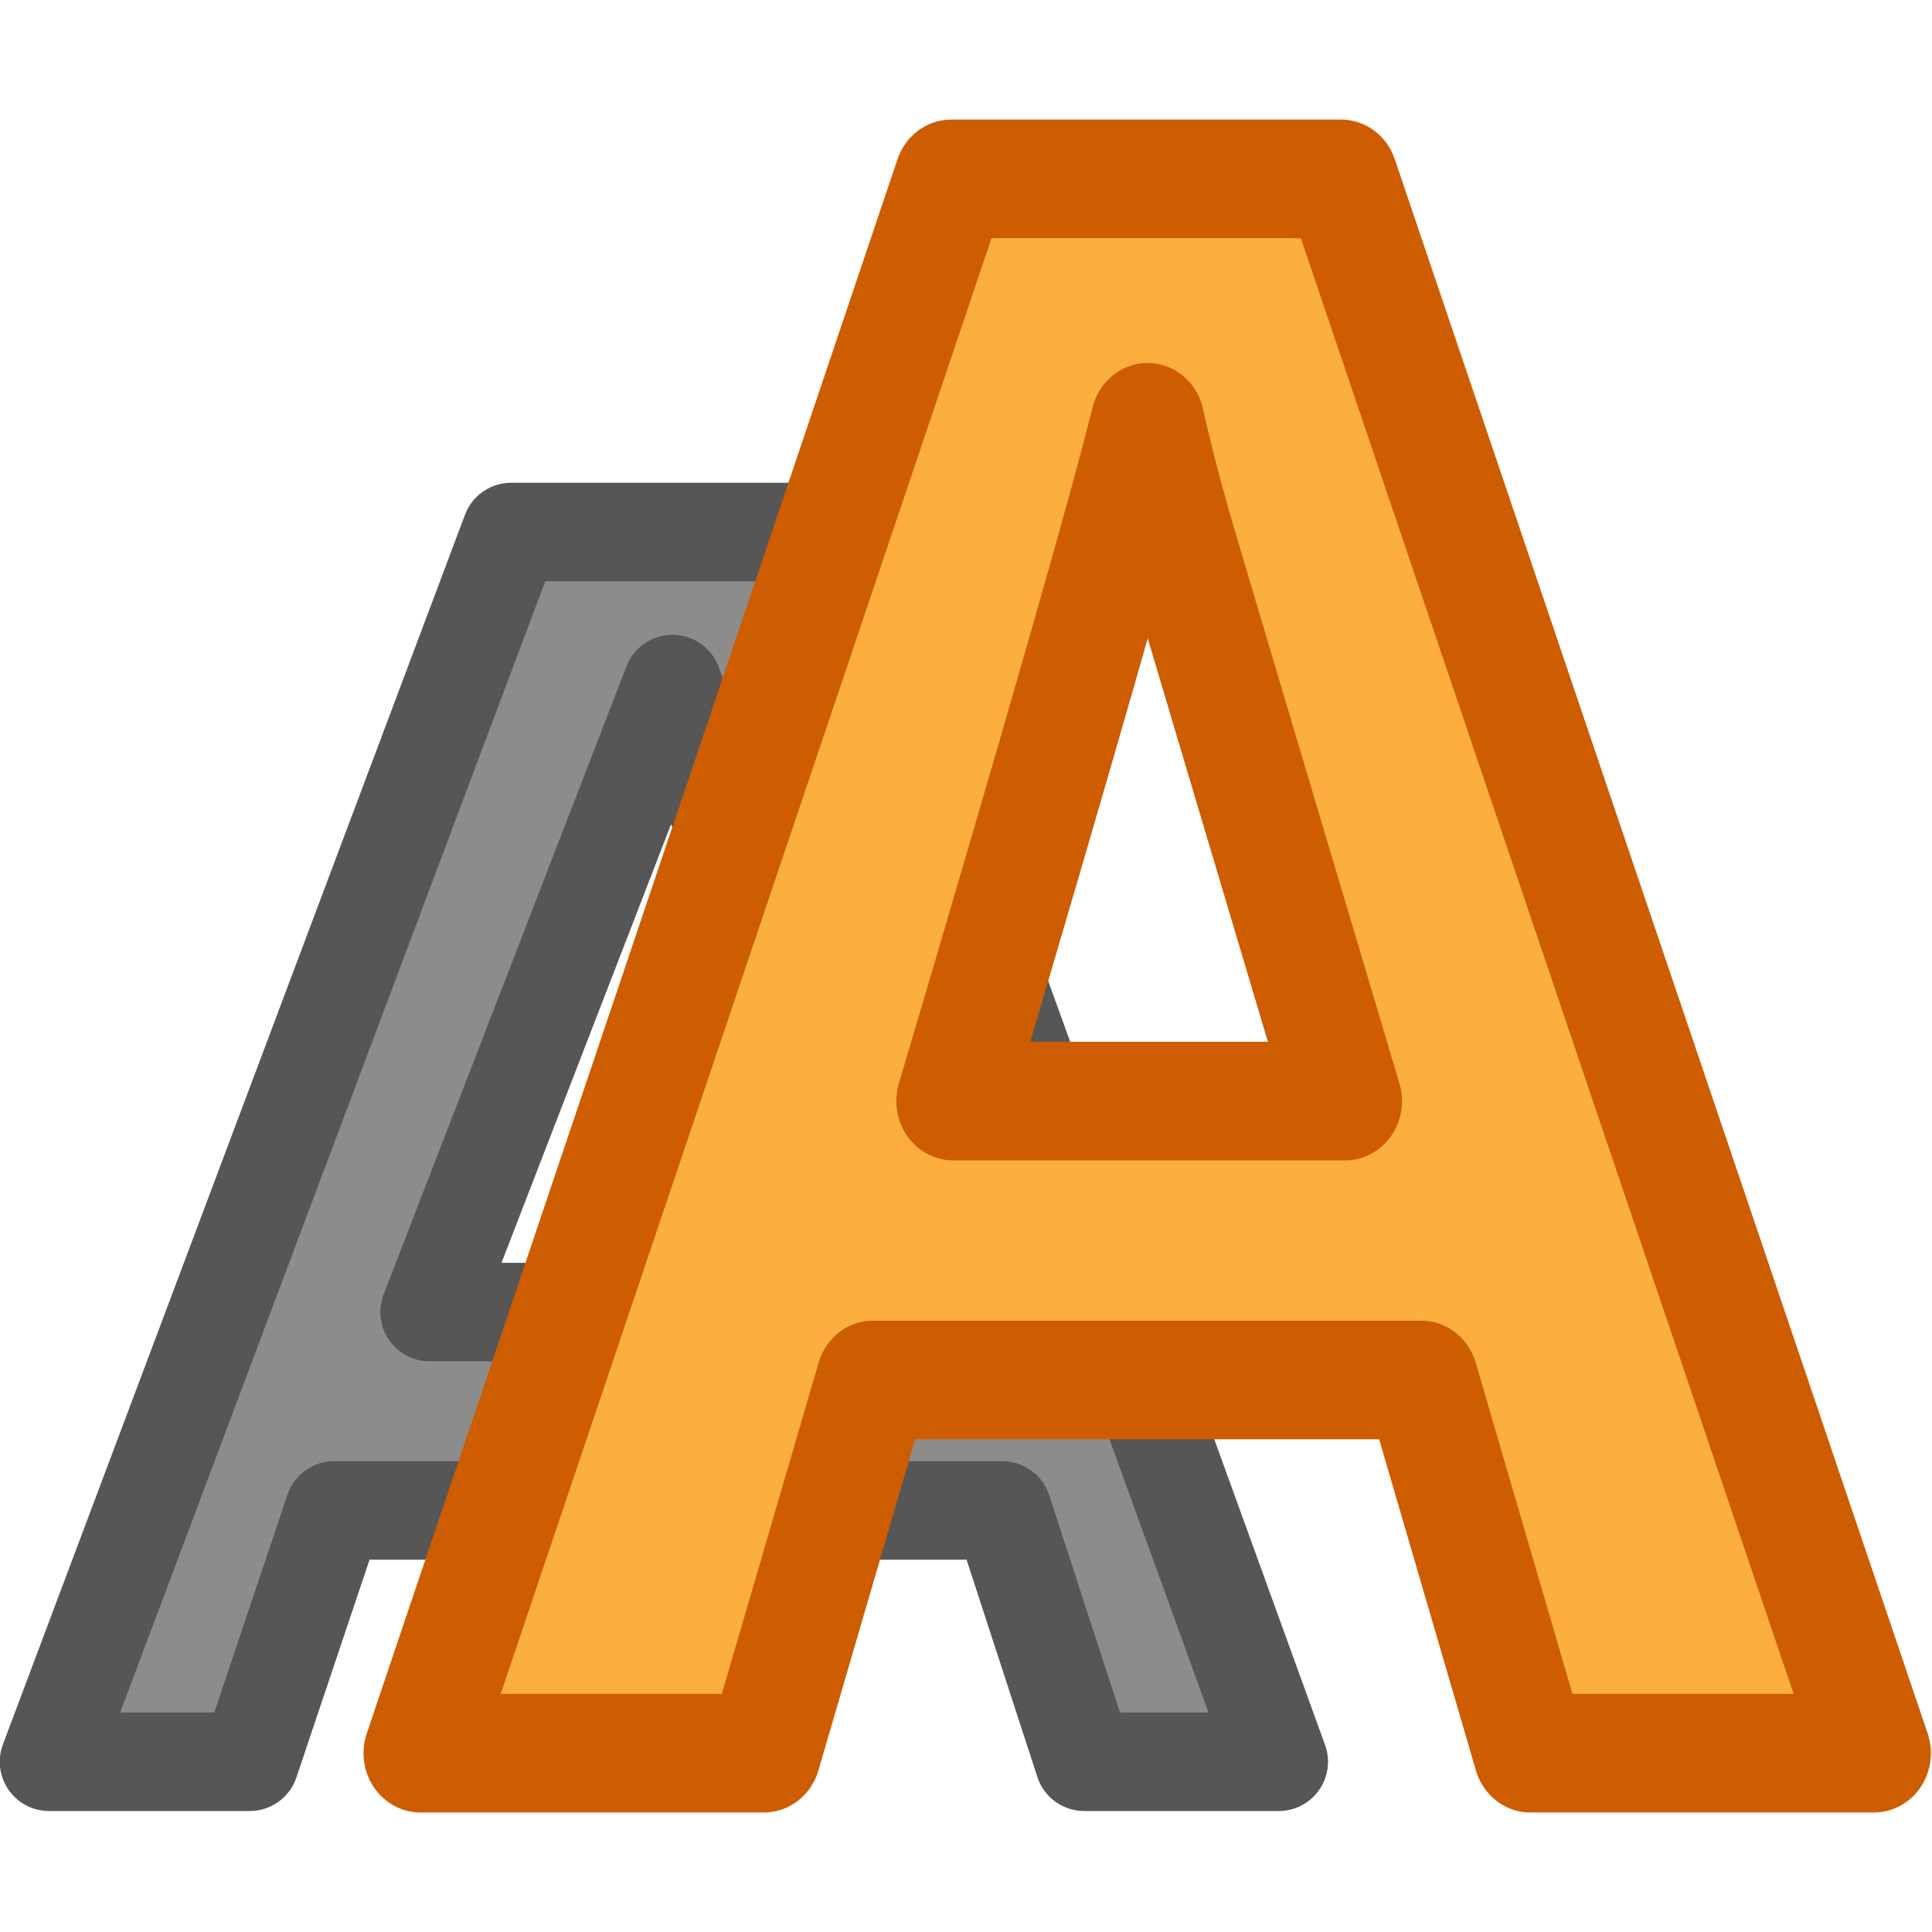
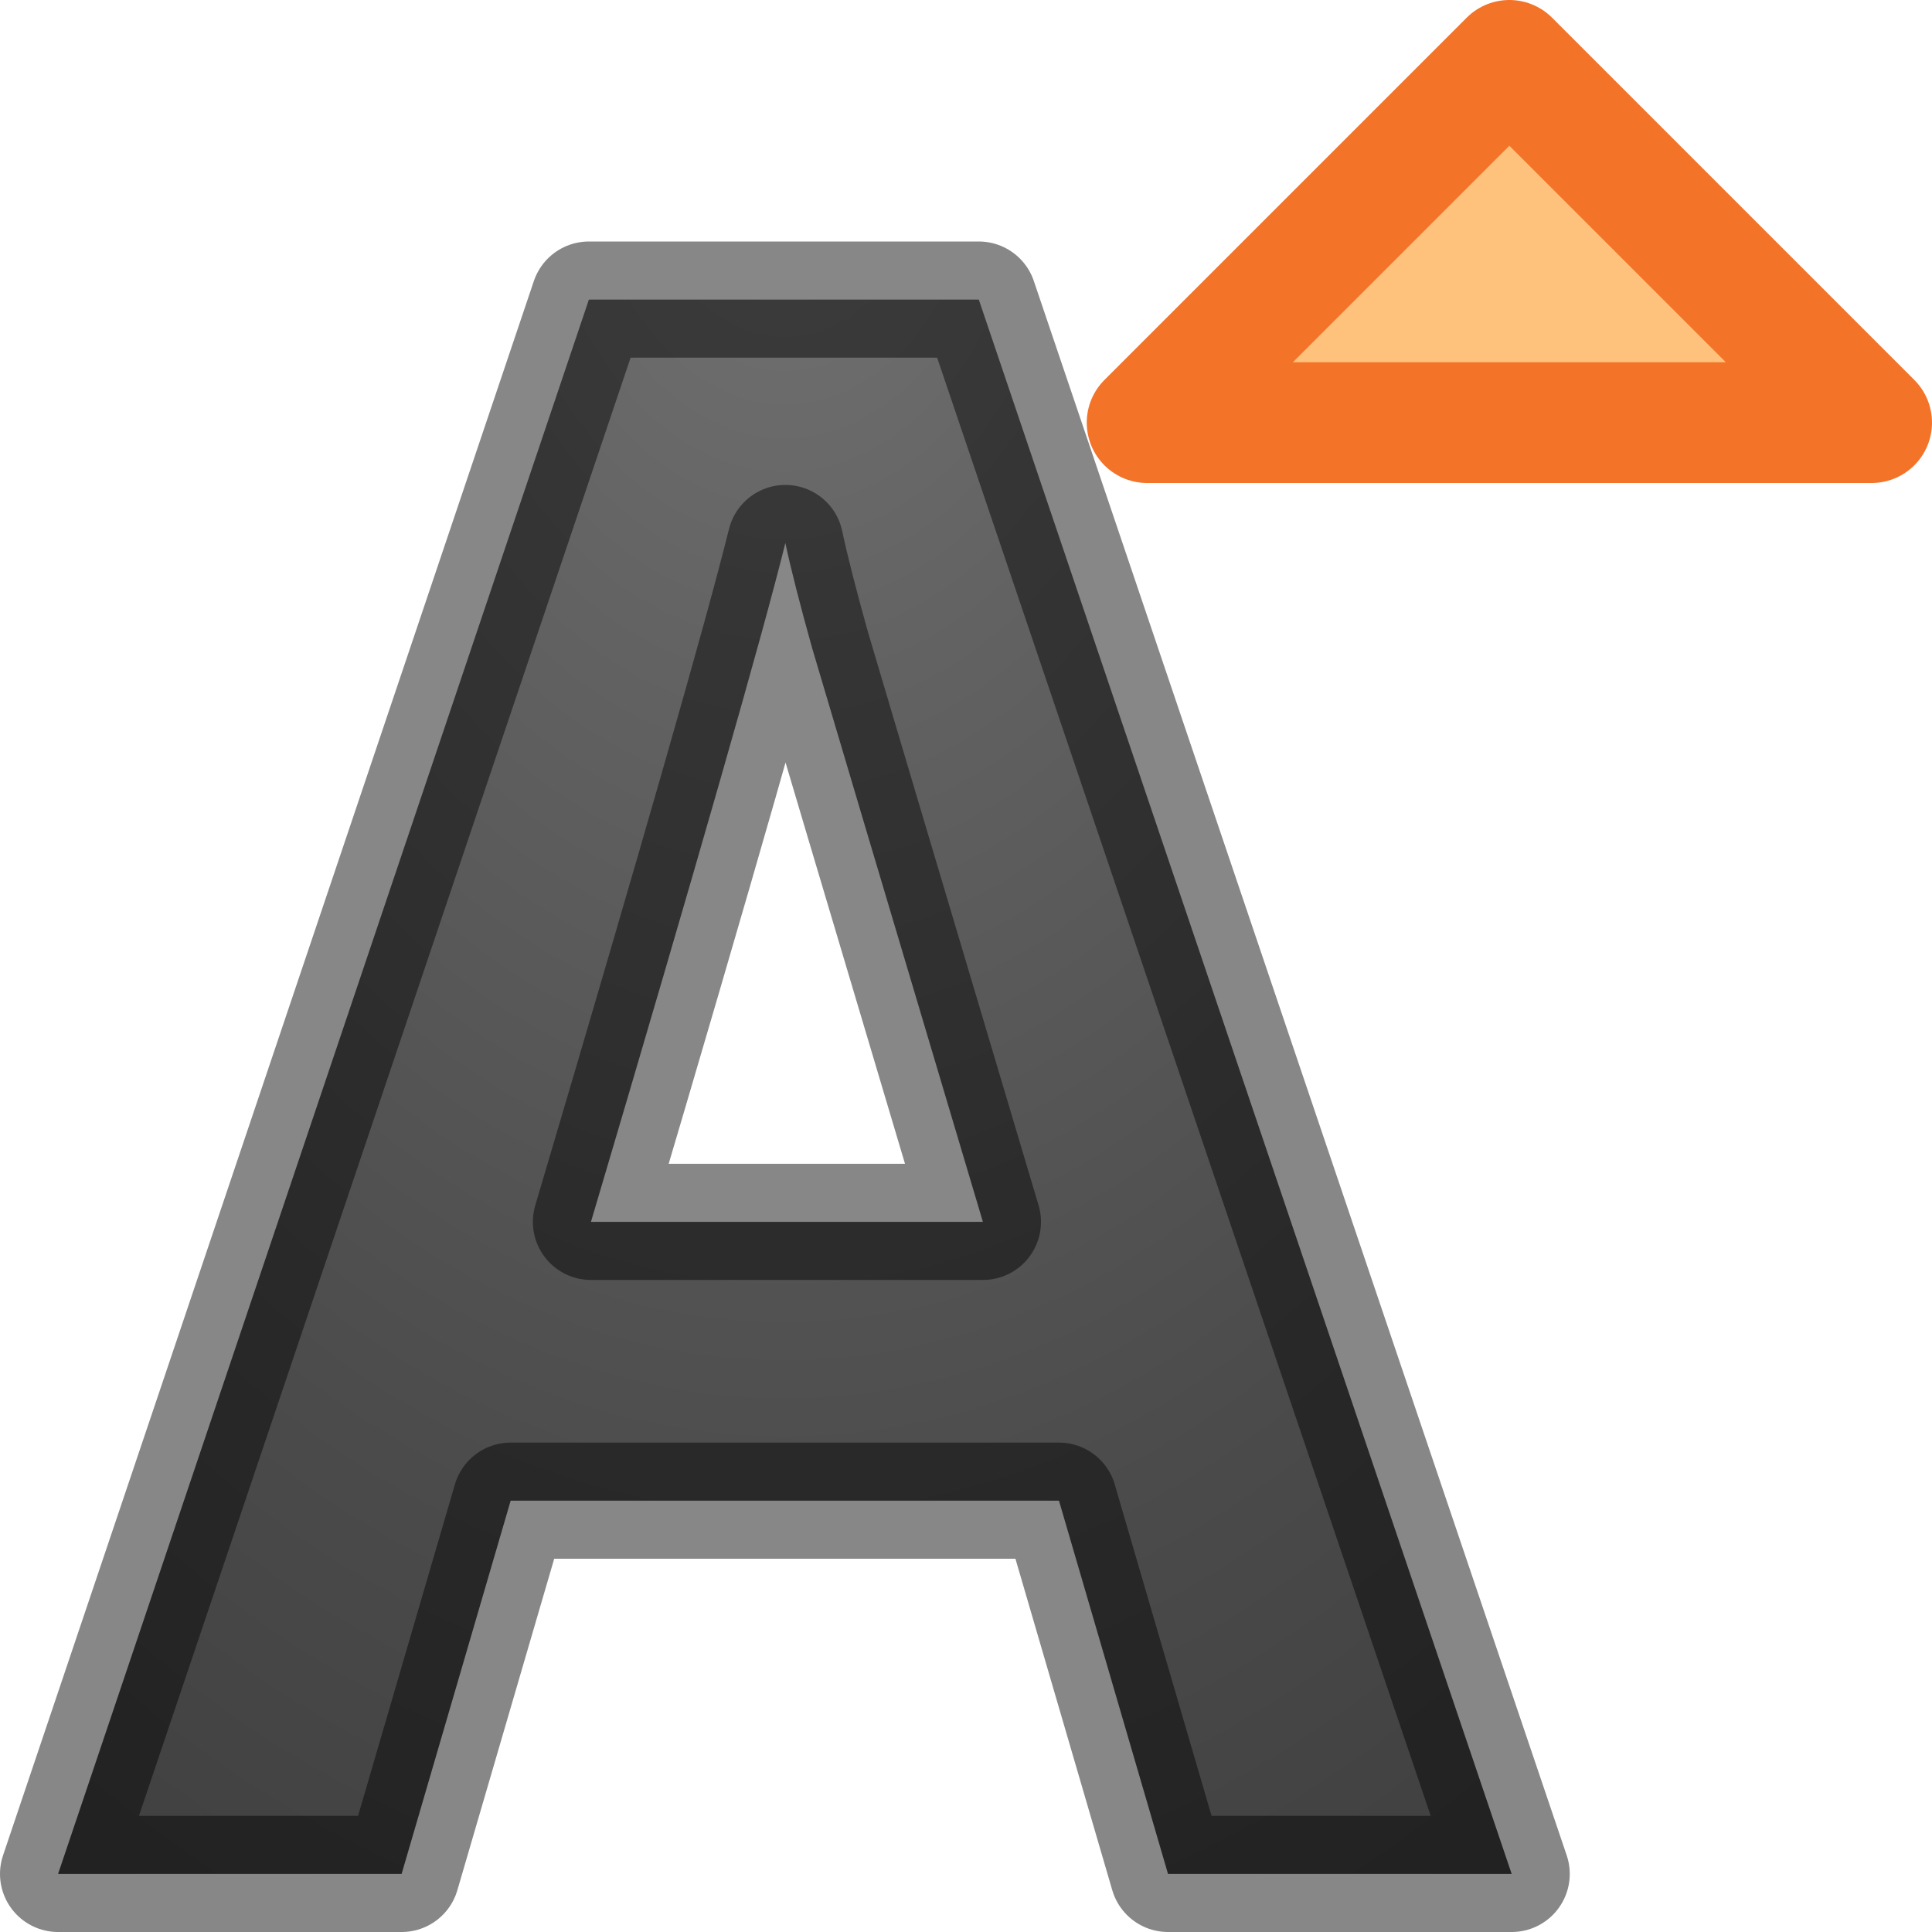
- <svg xmlns="http://www.w3.org/2000/svg" viewBox="0 0 16 16">
-   <path d="m8.301 12.509h-5.534l-.699 2.081h-1.662l3.827-10.184h2.666l3.691 10.184h-1.611zm-4.743-1.643h3.906l-1.895-5.201z" fill="#8c8c8c" />
-   <path d="m8.301 12.509h-5.534l-.699 2.081h-1.662l3.827-10.184h2.666l3.691 10.184h-1.611zm-4.743-1.643h3.906l-1.895-5.201z" fill="none" stroke="#565656" stroke-linecap="round" stroke-linejoin="round" stroke-width=".816" />
-   <path d="m12.94 14.22-.922-3.027h-4.636l-.922 3.027h-2.905l4.488-12.769h3.297l4.506 12.769zm-1.566-5.289q-1.279-4.114-1.444-4.654-.157-.539-.226-.852-.287 1.113-1.644 5.506z" fill="#fcaf3e" stroke="#ce5c00" stroke-linejoin="round" stroke-width=".962" transform="scale(.9794075 1.021025)" />
+ <svg xmlns="http://www.w3.org/2000/svg" xmlns:xlink="http://www.w3.org/1999/xlink" viewBox="0 0 16 16" version="1.1" id="svg4">
+   <defs id="defs8">
+     <linearGradient id="linearGradient2867-449-88-871-390-598-476-591-434-148-57-177-641-289-620-227-114-444-680-744-4-1-5">
+       <stop id="stop5430-5-0-9" style="stop-color:#737373;stop-opacity:1" offset="0" />
+       <stop id="stop5432-2-0-0" style="stop-color:#636363;stop-opacity:1" offset="0.262" />
+       <stop id="stop5434-9-6-8" style="stop-color:#4b4b4b;stop-opacity:1" offset="0.705" />
+       <stop id="stop5436-2-7-0" style="stop-color:#3f3f3f;stop-opacity:1" offset="1" />
+     </linearGradient>
+     <radialGradient xlink:href="#linearGradient2867-449-88-871-390-598-476-591-434-148-57-177-641-289-620-227-114-444-680-744-4-1-5" id="radialGradient1456" cx="8.168" cy="0.273" fx="8.168" fy="0.273" r="6.626" gradientTransform="matrix(-1.810923,2.3786333e-8,-3.3697306e-8,-2.565474,21.29189,1.700481)" gradientUnits="userSpaceOnUse" />
+   </defs>
+   <path d="M 9.673,15.519 8.77,12.428 H 4.229 L 3.326,15.519 H 0.481 L 4.877,2.481 h 3.229 L 12.519,15.519 Z M 8.14,10.119 Q 6.888,5.918 6.726,5.368 6.572,4.817 6.504,4.497 6.223,5.634 4.894,10.119 Z" id="path2" style="fill:url(#radialGradient1456);fill-opacity:1;stroke:#000000;stroke-width:0.962;stroke-linejoin:round;stroke-opacity:0.471" />
+   <path style="fill:#ffc27d;fill-opacity:1;stroke:#f37329;stroke-width:1px;stroke-linecap:round;stroke-linejoin:round;stroke-opacity:1" d="M 12.5,0.5 9.5,3.5 h 6 z" id="path822" />
</svg>
